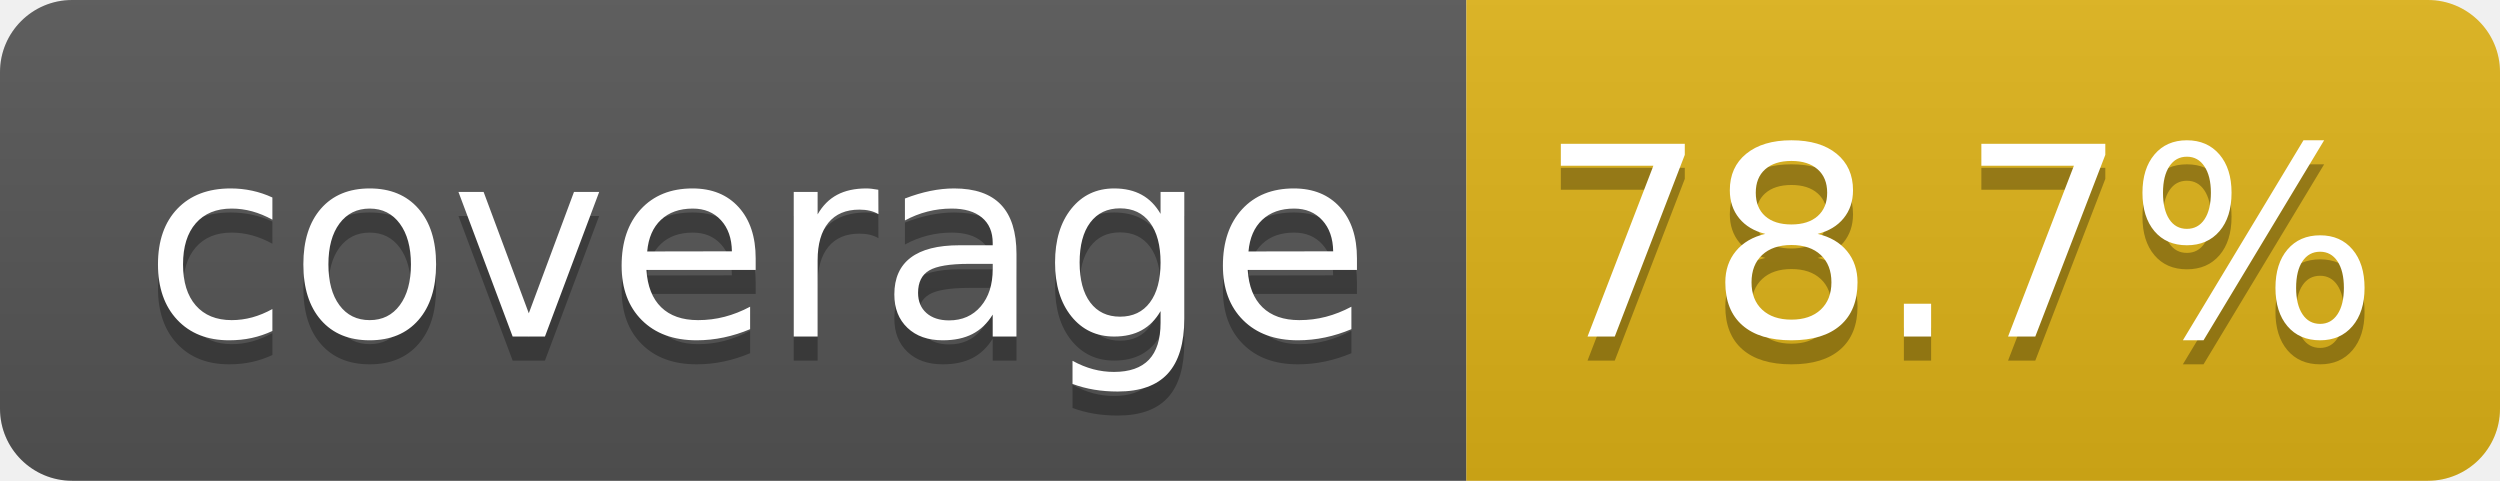
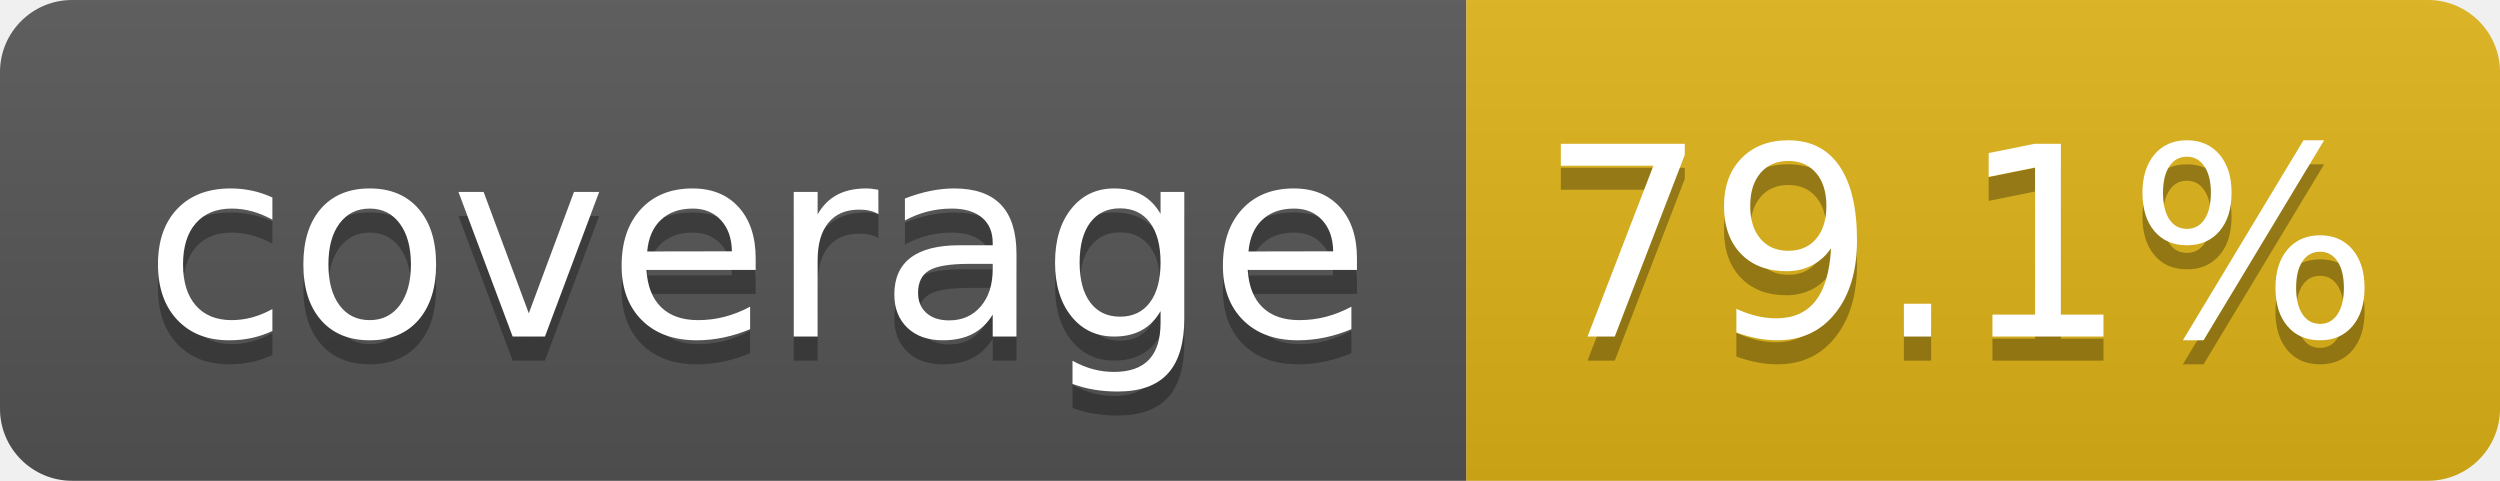
- <svg xmlns="http://www.w3.org/2000/svg" width="104" height="20" role="img" aria-label="coverage: 78.7%">
+ <svg xmlns="http://www.w3.org/2000/svg" width="104" height="20" role="img" aria-label="coverage: 79.1%">
  <linearGradient id="s" x2="0" y2="100%">
    <stop offset="0" stop-color="#bbb" stop-opacity=".1" />
    <stop offset="1" stop-opacity=".1" />
  </linearGradient>
  <clipPath id="r">
    <rect width="104" height="20" rx="3" fill="#fff" />
  </clipPath>
  <g clip-path="url(#r)">
    <rect width="61" height="20" fill="#555" />
    <rect x="61" width="43" height="20" fill="#dfb317" />
    <rect width="104" height="20" fill="url(#s)" />
  </g>
  <g fill="#fff" text-anchor="middle" font-family="Verdana,Geneva,DejaVu Sans,sans-serif" text-rendering="geometricPrecision" font-size="110">
    <text aria-hidden="true" x="315" y="150" fill="#010101" fill-opacity=".3" transform="scale(.1)" textLength="510">coverage</text>
    <text x="315" y="140" transform="scale(.1)" fill="#fff" textLength="510">coverage</text>
-     <text aria-hidden="true" x="815" y="150" fill="#010101" fill-opacity=".3" transform="scale(.1)" textLength="330">78.7%</text>
-     <text x="815" y="140" transform="scale(.1)" fill="#fff" textLength="330">78.7%</text>
+     <text aria-hidden="true" x="815" y="150" fill="#010101" fill-opacity=".3" transform="scale(.1)" textLength="330">79.1%</text>
+     <text x="815" y="140" transform="scale(.1)" fill="#fff" textLength="330">79.1%</text>
  </g>
</svg>
